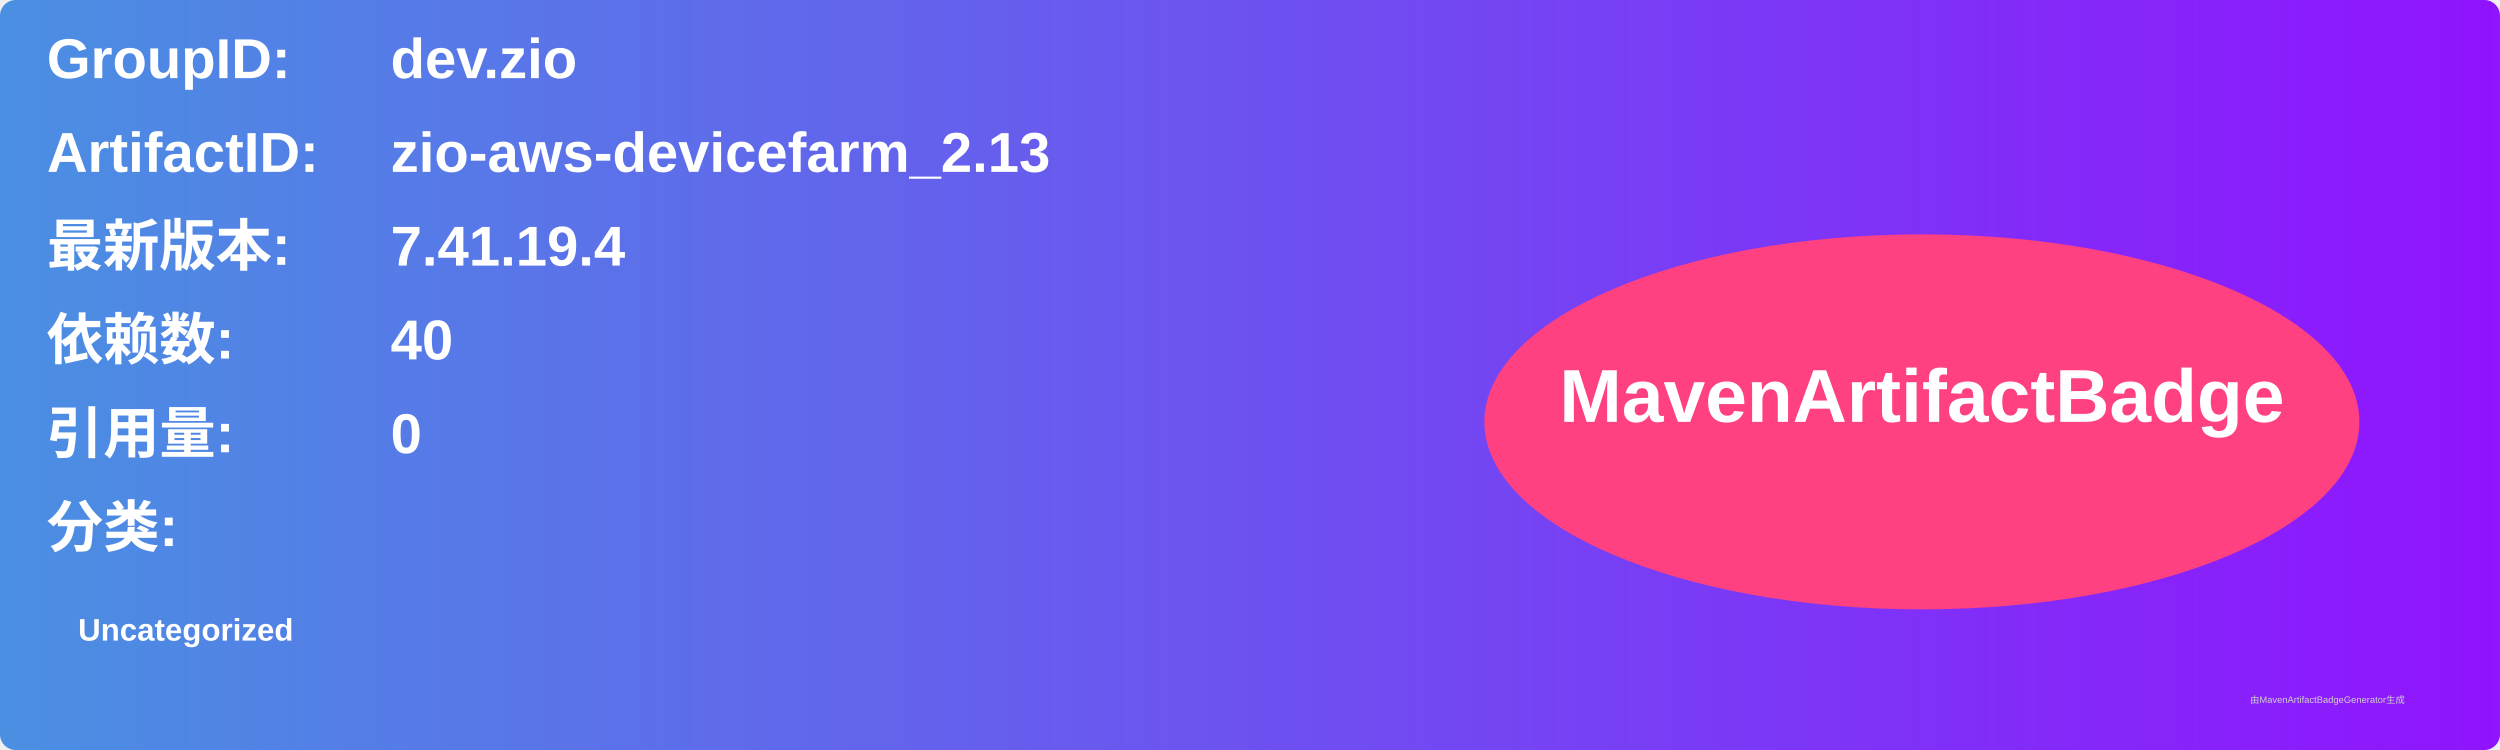
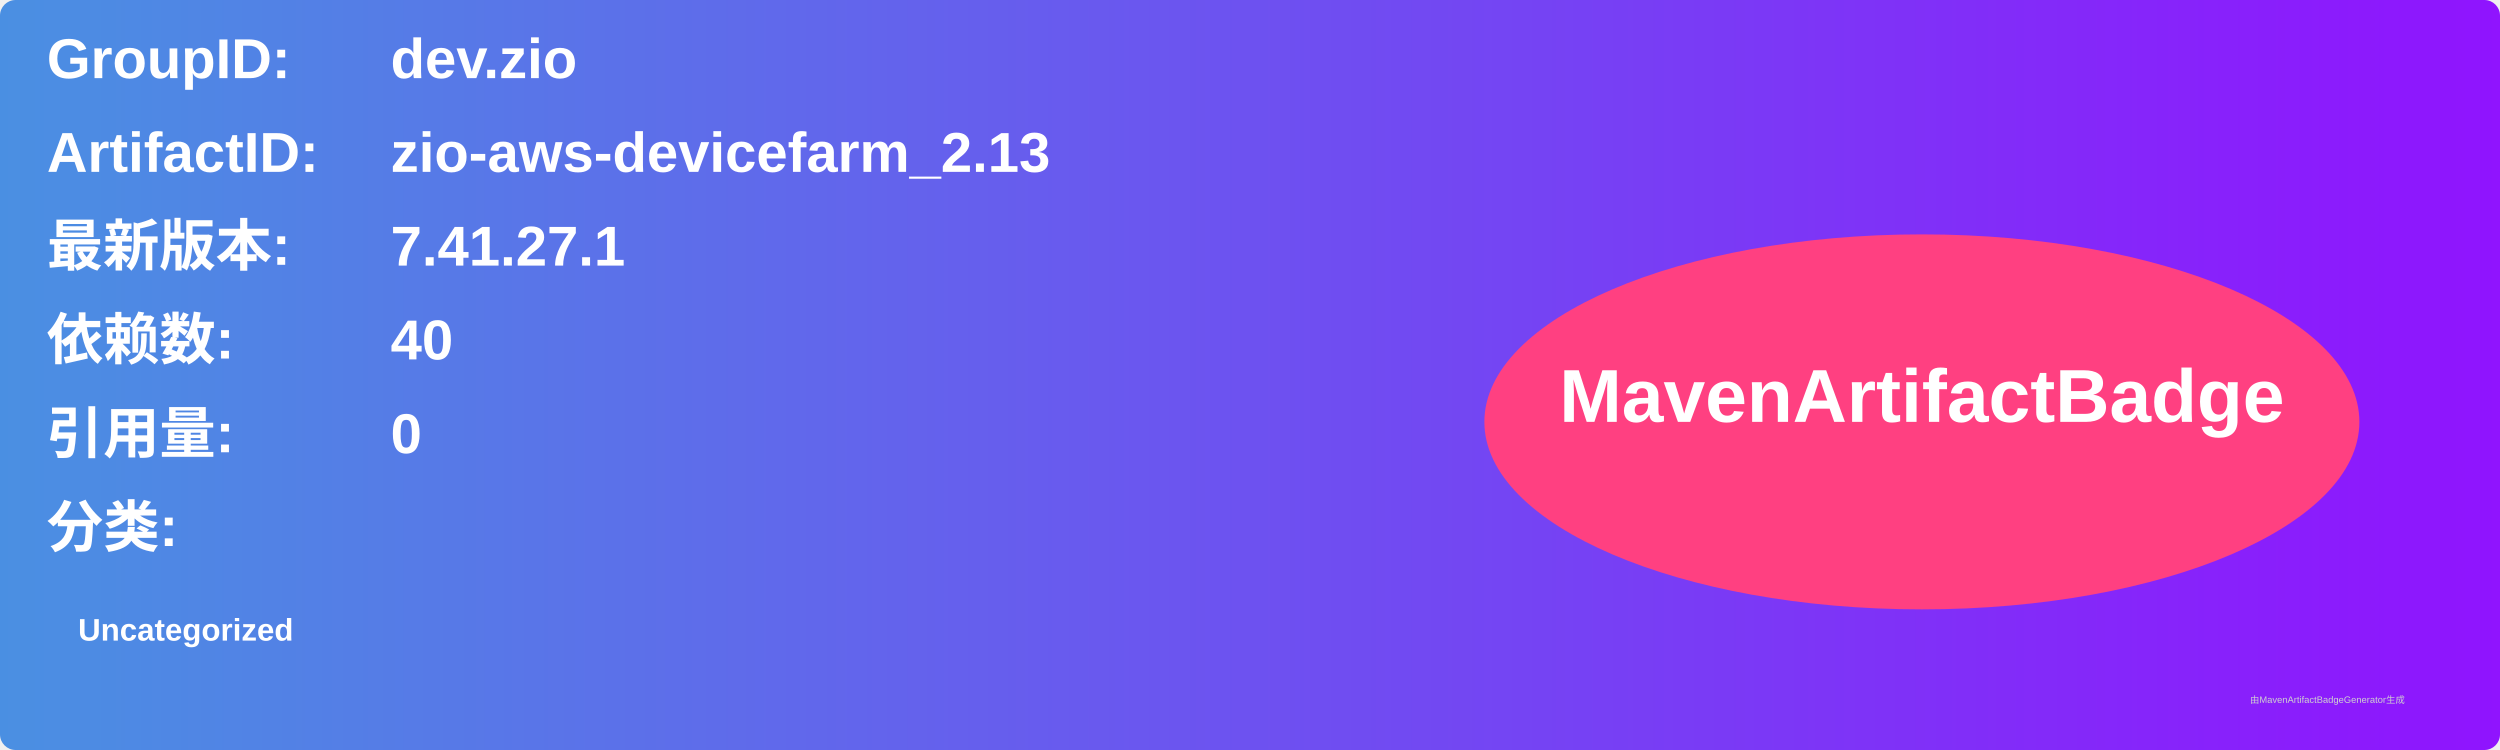
<svg xmlns="http://www.w3.org/2000/svg" width="800" height="240" viewBox="0 0 800 240">
  <linearGradient id="grad" x1="0%" y1="0%" x2="100%" y2="0%">
    <stop offset="0%" stop-color="#4a90e2" />
    <stop offset="100%" stop-color="#9013fe" />
  </linearGradient>
  <rect width="100%" height="100%" rx="5" ry="5" fill="url(#grad)" />
  <g transform="translate(15, 15)">
    <text x="0" y="10" font-family="Arial" font-size="18" fill="white" font-weight="bold" width="260">GroupID:</text>
    <text x="110" y="10" font-family="Arial" font-size="18" fill="white" font-weight="bold" width="460">dev.zio</text>
    <text x="0" y="40" font-family="Arial" font-size="18" fill="white" font-weight="bold" width="260">ArtifactID:</text>
    <text x="110" y="40" font-family="Arial" font-size="18" fill="white" font-weight="bold" width="460">zio-aws-devicefarm_2.13</text>
    <text x="0" y="70" font-family="Arial" font-size="18" fill="white" font-weight="bold">最新版本:</text>
    <text x="110" y="70" font-family="Arial" font-size="18" fill="white" font-weight="bold">
-       <tspan font-weight="bold">7.41.19.4</tspan>
+       <tspan font-weight="bold">7.41.27.1</tspan>
    </text>
    <text x="0" y="100" font-family="Arial" font-size="18" fill="white" font-weight="bold">依赖数: </text>
    <text x="110" y="100" font-family="Arial" font-size="18" fill="white">
      <tspan font-weight="bold">40</tspan>
    </text>
    <text x="0" y="130" font-family="Arial" font-size="18" fill="white" font-weight="bold">引用量: </text>
    <text x="110" y="130" font-family="Arial" font-size="18" fill="white">
      <tspan font-weight="bold">0</tspan>
    </text>
    <text x="0" y="160" font-family="Arial" font-size="18" fill="white" font-weight="bold">分类:</text>
    <text x="10" y="190" font-family="Arial" font-size="10" fill="white">
      <tspan font-weight="bold">Uncategorized</tspan>
    </text>
    <ellipse cx="600" cy="120" rx="140" ry="60" fill="#ff4081" />
    <text x="600" y="120" text-anchor="middle" font-family="Arial" font-size="24" fill="white" font-weight="bold">MavenArtifactBadge</text>
  </g>
  <text x="720" y="225" font-family="Arial" font-size="3" fill="#d0d0d0">由MavenArtifactBadgeGenerator生成</text>
</svg>
